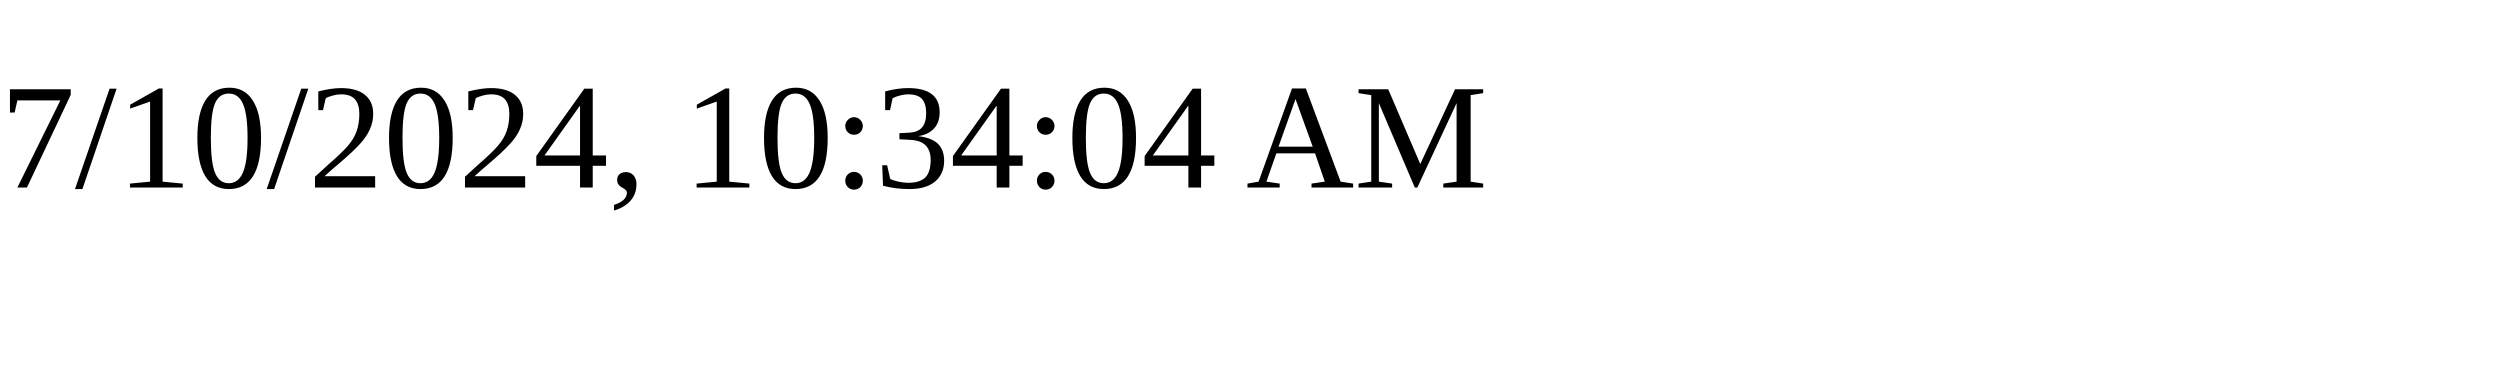
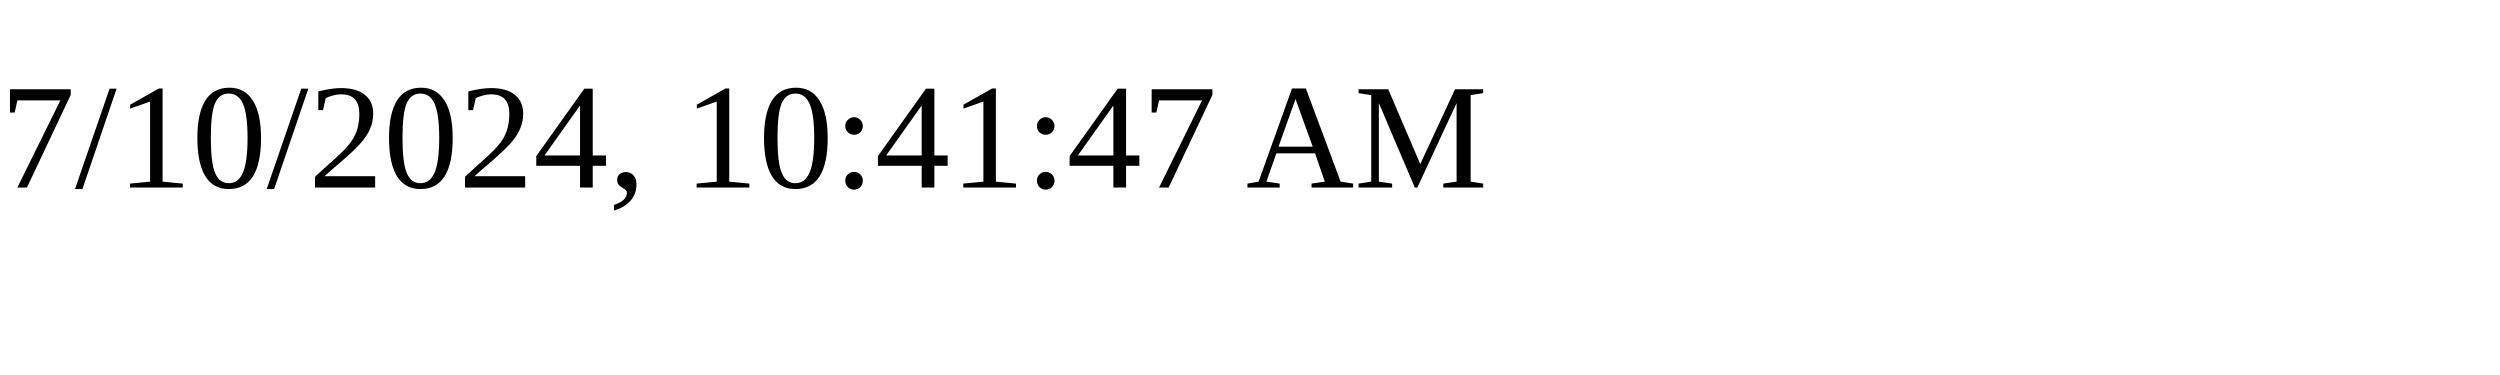
<svg xmlns="http://www.w3.org/2000/svg" height="30" width="200">
-   <text x="0" y="15">7/10/2024, 10:34:04 AM</text>
+   <text x="0" y="15">7/10/2024, 10:41:47 AM</text>
</svg>
